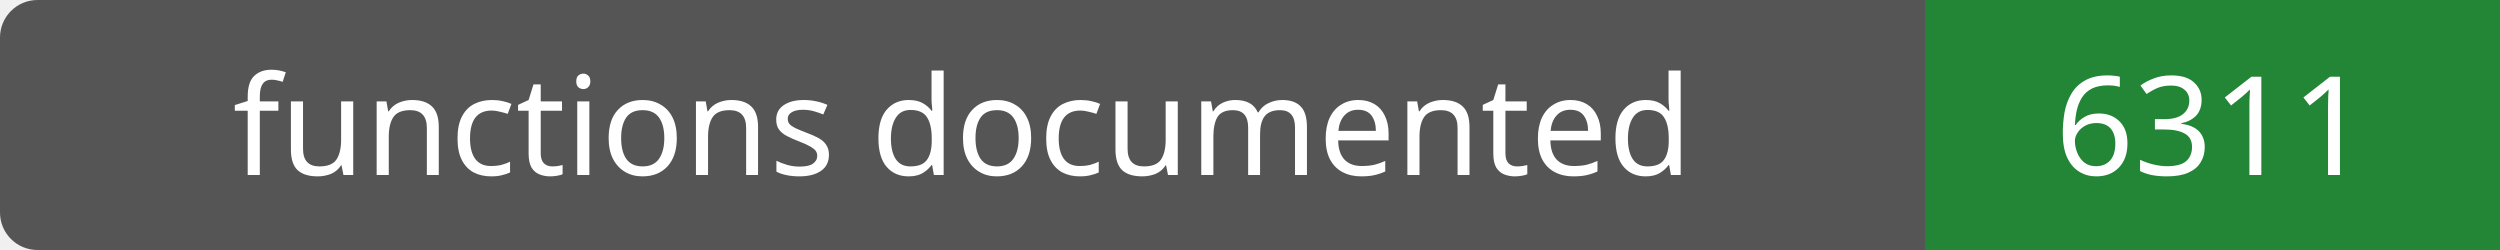
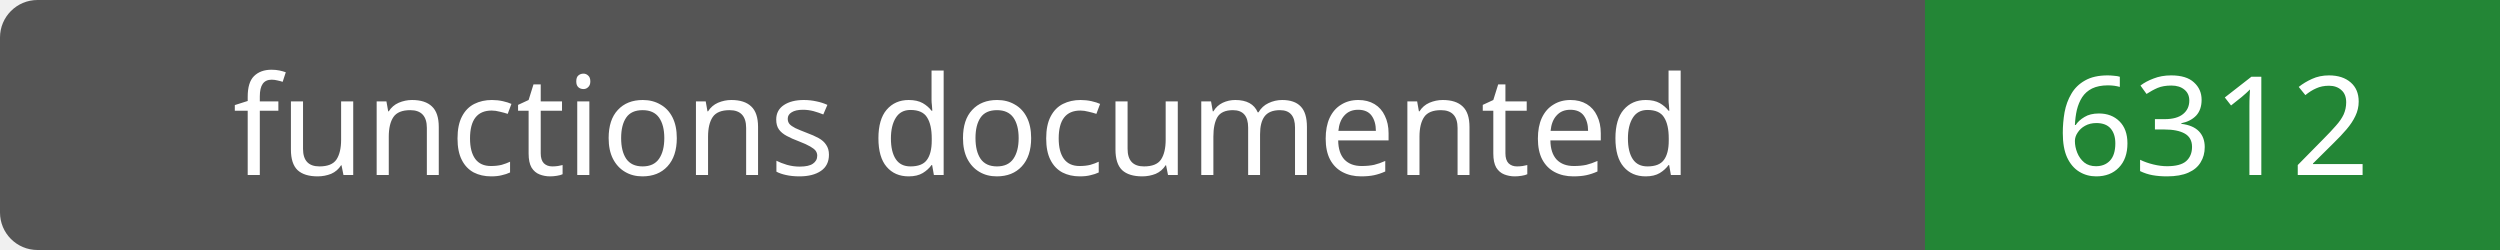
- <svg xmlns="http://www.w3.org/2000/svg" width="200" height="20" role="img" aria-label="functions documented: 6311">
+ <svg xmlns="http://www.w3.org/2000/svg" width="200" height="20" role="img" aria-label="functions documented: 6312">
  <rect width="200" height="20" rx="3" fill="#555" />
  <path fill="#238636" d="M154 0h46v20H154z" />
  <g fill="#fff" text-anchor="middle" font-family="Verdana,sans-serif" font-size="11">
    <text x="77.0" y="14">functions documented</text>
-     <text x="177.0" y="14">6311</text>
+     <text x="177.0" y="14">6312</text>
  </g>
</svg>
